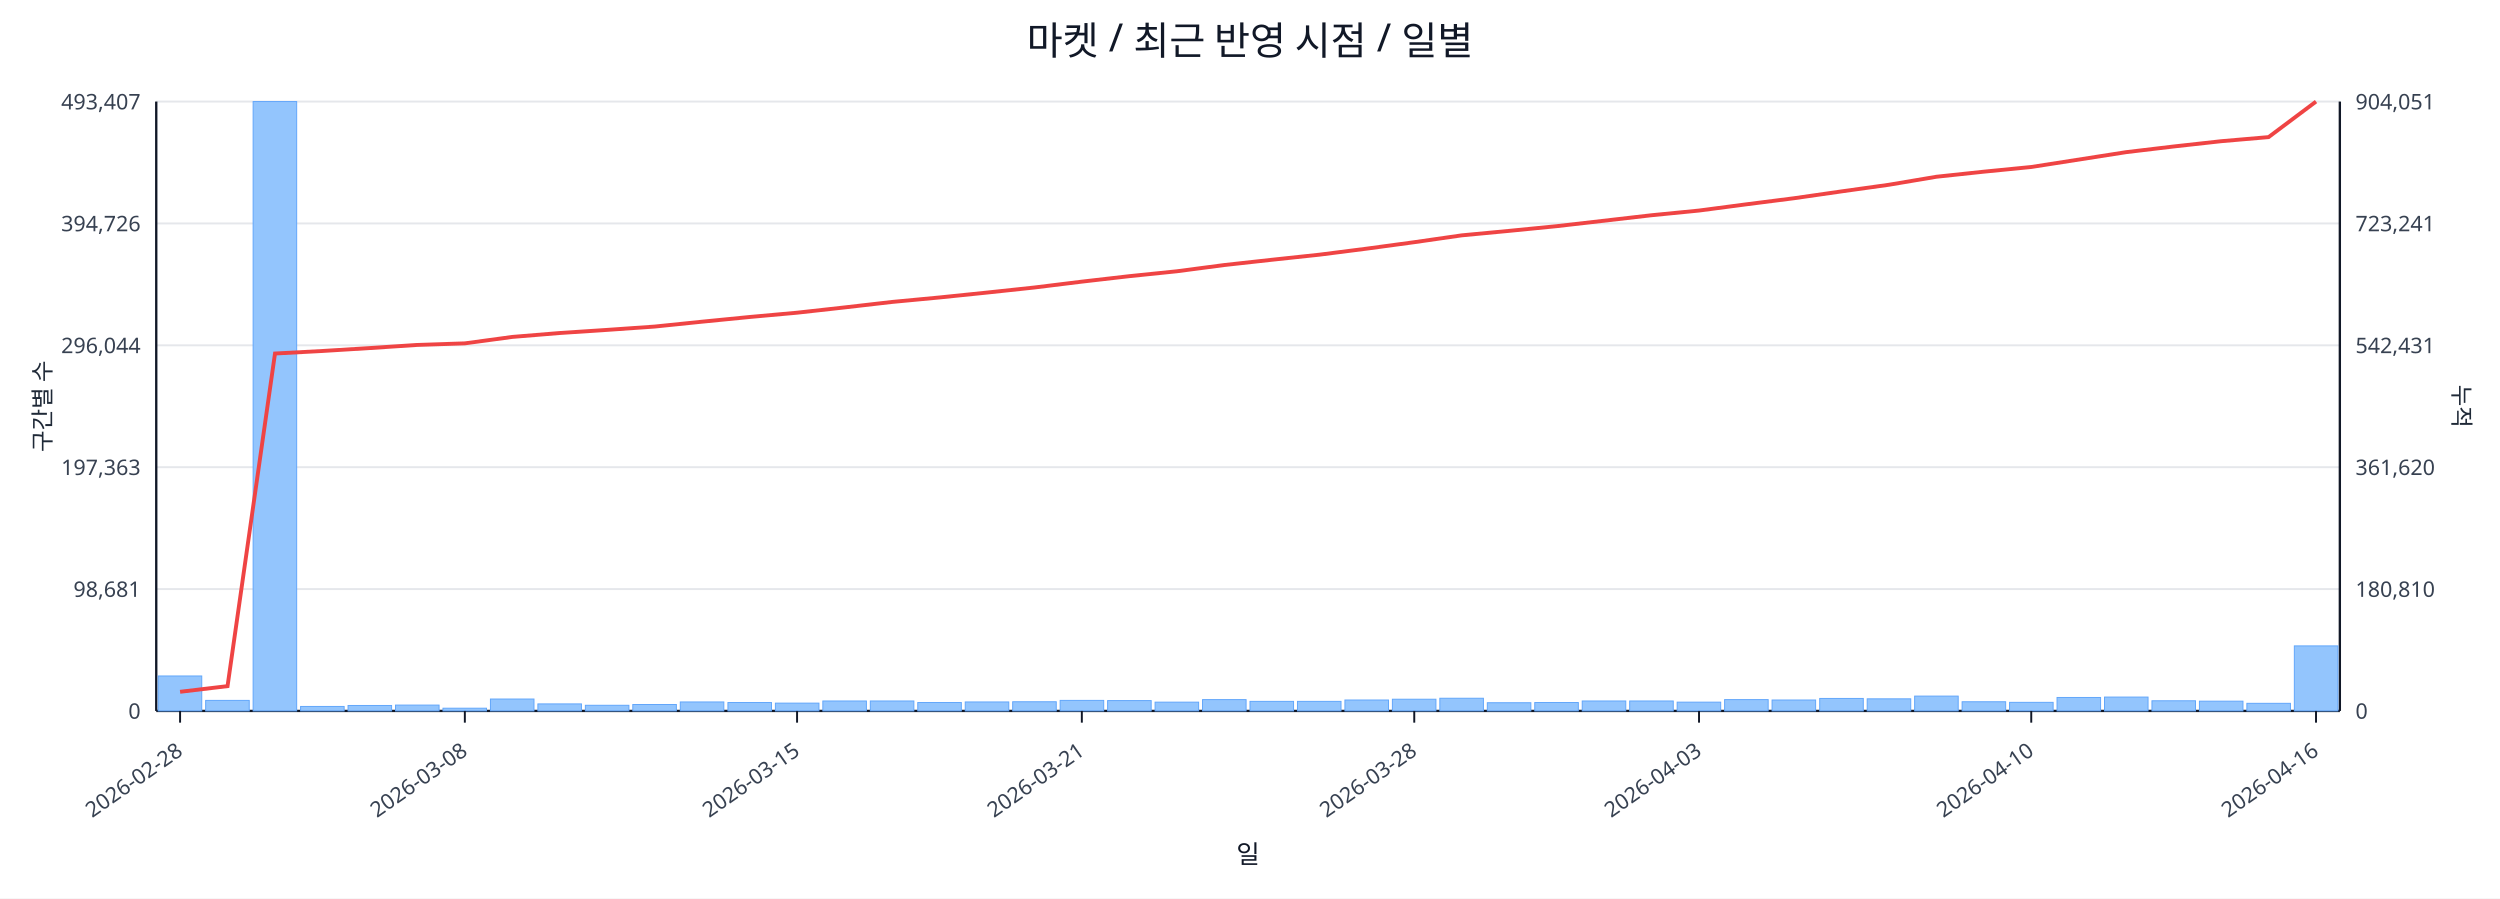
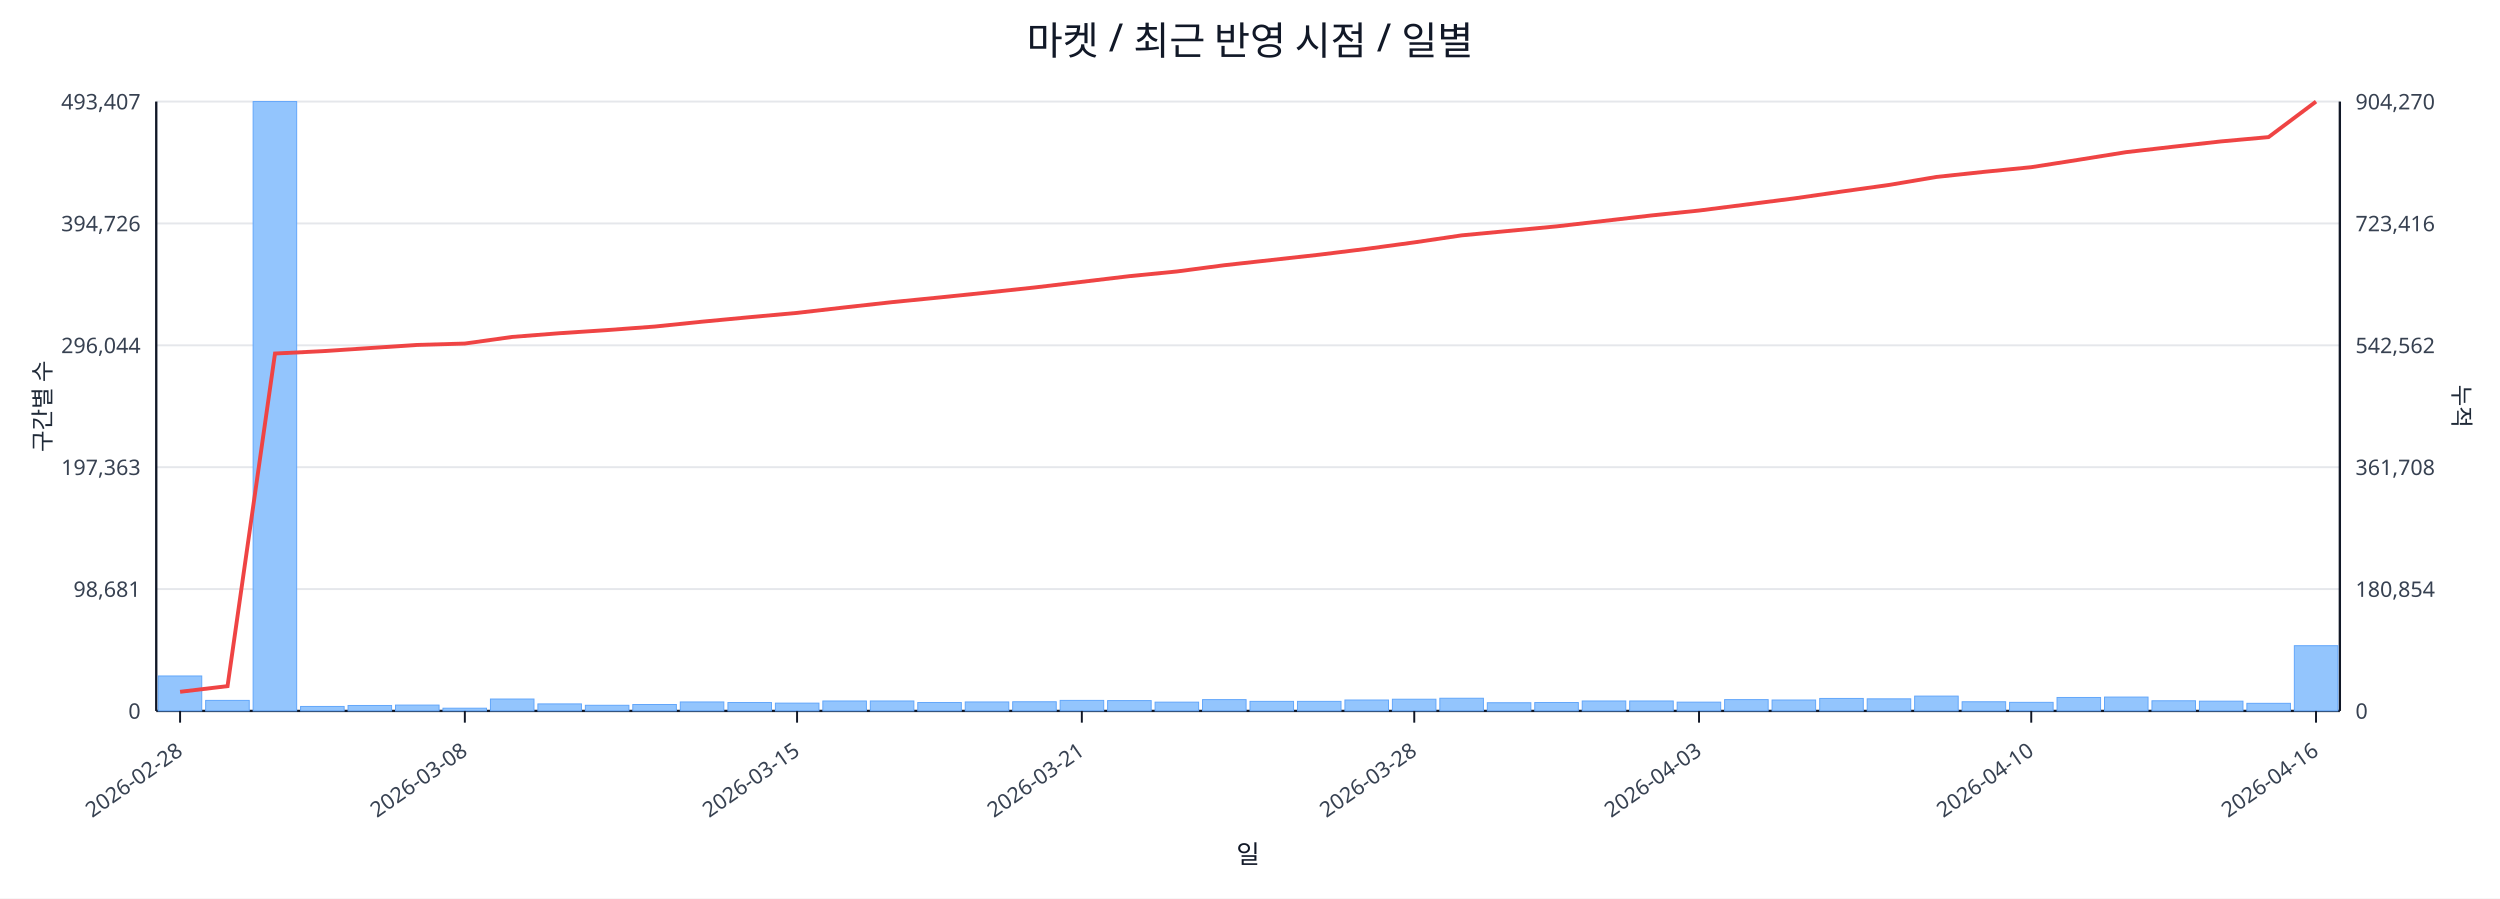
<svg xmlns="http://www.w3.org/2000/svg" width="1280" height="460" viewBox="0 0 1280 460">
  <rect x="0" y="0" width="100%" height="100%" fill="#ffffff" />
  <text x="640.0" y="28" font-size="20" text-anchor="middle" font-family="sans-serif" fill="#111827">마켓 / 최근 반영 시점 / 일별</text>
  <line x1="80.0" y1="52.0" x2="1198.0" y2="52.0" stroke="#e5e7eb" stroke-width="1" />
  <text x="72.0" y="56.0" font-size="11" text-anchor="end" font-family="sans-serif" fill="#374151">493,407</text>
-   <text x="1206.0" y="56.0" font-size="11" text-anchor="start" font-family="sans-serif" fill="#374151">904,051</text>
+   <text x="1206.0" y="56.0" font-size="11" text-anchor="start" font-family="sans-serif" fill="#374151">904,270</text>
  <line x1="80.0" y1="114.4" x2="1198.0" y2="114.4" stroke="#e5e7eb" stroke-width="1" />
  <text x="72.0" y="118.4" font-size="11" text-anchor="end" font-family="sans-serif" fill="#374151">394,726</text>
-   <text x="1206.0" y="118.4" font-size="11" text-anchor="start" font-family="sans-serif" fill="#374151">723,241</text>
+   <text x="1206.0" y="118.4" font-size="11" text-anchor="start" font-family="sans-serif" fill="#374151">723,416</text>
  <line x1="80.0" y1="176.8" x2="1198.0" y2="176.8" stroke="#e5e7eb" stroke-width="1" />
  <text x="72.0" y="180.8" font-size="11" text-anchor="end" font-family="sans-serif" fill="#374151">296,044</text>
-   <text x="1206.0" y="180.8" font-size="11" text-anchor="start" font-family="sans-serif" fill="#374151">542,431</text>
+   <text x="1206.0" y="180.8" font-size="11" text-anchor="start" font-family="sans-serif" fill="#374151">542,562</text>
  <line x1="80.0" y1="239.2" x2="1198.0" y2="239.2" stroke="#e5e7eb" stroke-width="1" />
  <text x="72.0" y="243.2" font-size="11" text-anchor="end" font-family="sans-serif" fill="#374151">197,363</text>
-   <text x="1206.0" y="243.2" font-size="11" text-anchor="start" font-family="sans-serif" fill="#374151">361,620</text>
+   <text x="1206.0" y="243.2" font-size="11" text-anchor="start" font-family="sans-serif" fill="#374151">361,708</text>
  <line x1="80.0" y1="301.6" x2="1198.0" y2="301.6" stroke="#e5e7eb" stroke-width="1" />
  <text x="72.0" y="305.6" font-size="11" text-anchor="end" font-family="sans-serif" fill="#374151">98,681</text>
-   <text x="1206.0" y="305.6" font-size="11" text-anchor="start" font-family="sans-serif" fill="#374151">180,810</text>
+   <text x="1206.0" y="305.6" font-size="11" text-anchor="start" font-family="sans-serif" fill="#374151">180,854</text>
  <line x1="80.0" y1="364.0" x2="1198.0" y2="364.0" stroke="#e5e7eb" stroke-width="1" />
  <text x="72.0" y="368.0" font-size="11" text-anchor="end" font-family="sans-serif" fill="#374151">0</text>
  <text x="1206.0" y="368.0" font-size="11" text-anchor="start" font-family="sans-serif" fill="#374151">0</text>
  <line x1="80.0" y1="364.0" x2="1198.0" y2="364.0" stroke="#111827" stroke-width="1.2" />
  <line x1="80.0" y1="52.0" x2="80.0" y2="364.0" stroke="#111827" stroke-width="1.2" />
  <line x1="1198.0" y1="52.0" x2="1198.0" y2="364.0" stroke="#111827" stroke-width="1.2" />
  <rect x="81.0" y="346.1" width="22.3" height="17.9" fill="#93c5fd" stroke="#60a5fa" stroke-width="0.5" />
  <rect x="105.3" y="358.6" width="22.3" height="5.4" fill="#93c5fd" stroke="#60a5fa" stroke-width="0.5" />
  <rect x="129.6" y="52.0" width="22.3" height="312.0" fill="#93c5fd" stroke="#60a5fa" stroke-width="0.5" />
  <rect x="153.9" y="361.7" width="22.3" height="2.3" fill="#93c5fd" stroke="#60a5fa" stroke-width="0.5" />
  <rect x="178.2" y="361.2" width="22.3" height="2.8" fill="#93c5fd" stroke="#60a5fa" stroke-width="0.5" />
  <rect x="202.5" y="361.0" width="22.3" height="3.0" fill="#93c5fd" stroke="#60a5fa" stroke-width="0.5" />
  <rect x="226.8" y="362.6" width="22.3" height="1.4" fill="#93c5fd" stroke="#60a5fa" stroke-width="0.5" />
  <rect x="251.1" y="357.9" width="22.3" height="6.1" fill="#93c5fd" stroke="#60a5fa" stroke-width="0.5" />
  <rect x="275.4" y="360.4" width="22.3" height="3.6" fill="#93c5fd" stroke="#60a5fa" stroke-width="0.5" />
  <rect x="299.7" y="361.1" width="22.3" height="2.9" fill="#93c5fd" stroke="#60a5fa" stroke-width="0.5" />
  <rect x="324.0" y="360.7" width="22.3" height="3.3" fill="#93c5fd" stroke="#60a5fa" stroke-width="0.5" />
  <rect x="348.3" y="359.4" width="22.3" height="4.6" fill="#93c5fd" stroke="#60a5fa" stroke-width="0.5" />
  <rect x="372.7" y="359.7" width="22.3" height="4.3" fill="#93c5fd" stroke="#60a5fa" stroke-width="0.5" />
  <rect x="397.0" y="360.0" width="22.3" height="4.0" fill="#93c5fd" stroke="#60a5fa" stroke-width="0.5" />
  <rect x="421.3" y="358.9" width="22.3" height="5.1" fill="#93c5fd" stroke="#60a5fa" stroke-width="0.5" />
  <rect x="445.6" y="358.9" width="22.3" height="5.1" fill="#93c5fd" stroke="#60a5fa" stroke-width="0.5" />
  <rect x="469.9" y="359.7" width="22.3" height="4.3" fill="#93c5fd" stroke="#60a5fa" stroke-width="0.5" />
  <rect x="494.2" y="359.4" width="22.3" height="4.6" fill="#93c5fd" stroke="#60a5fa" stroke-width="0.5" />
  <rect x="518.5" y="359.3" width="22.3" height="4.7" fill="#93c5fd" stroke="#60a5fa" stroke-width="0.5" />
  <rect x="542.8" y="358.6" width="22.3" height="5.4" fill="#93c5fd" stroke="#60a5fa" stroke-width="0.5" />
  <rect x="567.1" y="358.7" width="22.3" height="5.3" fill="#93c5fd" stroke="#60a5fa" stroke-width="0.5" />
  <rect x="591.4" y="359.5" width="22.3" height="4.5" fill="#93c5fd" stroke="#60a5fa" stroke-width="0.5" />
  <rect x="615.7" y="358.2" width="22.3" height="5.8" fill="#93c5fd" stroke="#60a5fa" stroke-width="0.5" />
  <rect x="640.0" y="359.1" width="22.3" height="4.9" fill="#93c5fd" stroke="#60a5fa" stroke-width="0.5" />
  <rect x="664.3" y="359.1" width="22.3" height="4.9" fill="#93c5fd" stroke="#60a5fa" stroke-width="0.5" />
  <rect x="688.6" y="358.4" width="22.3" height="5.6" fill="#93c5fd" stroke="#60a5fa" stroke-width="0.5" />
  <rect x="712.9" y="358.0" width="22.3" height="6.0" fill="#93c5fd" stroke="#60a5fa" stroke-width="0.5" />
  <rect x="737.2" y="357.5" width="22.3" height="6.5" fill="#93c5fd" stroke="#60a5fa" stroke-width="0.5" />
  <rect x="761.5" y="359.8" width="22.3" height="4.2" fill="#93c5fd" stroke="#60a5fa" stroke-width="0.5" />
  <rect x="785.8" y="359.7" width="22.3" height="4.3" fill="#93c5fd" stroke="#60a5fa" stroke-width="0.5" />
  <rect x="810.1" y="358.9" width="22.3" height="5.1" fill="#93c5fd" stroke="#60a5fa" stroke-width="0.5" />
  <rect x="834.4" y="358.9" width="22.3" height="5.1" fill="#93c5fd" stroke="#60a5fa" stroke-width="0.5" />
  <rect x="858.7" y="359.5" width="22.3" height="4.5" fill="#93c5fd" stroke="#60a5fa" stroke-width="0.5" />
  <rect x="883.0" y="358.2" width="22.3" height="5.8" fill="#93c5fd" stroke="#60a5fa" stroke-width="0.5" />
  <rect x="907.3" y="358.4" width="22.3" height="5.6" fill="#93c5fd" stroke="#60a5fa" stroke-width="0.5" />
  <rect x="931.7" y="357.6" width="22.3" height="6.4" fill="#93c5fd" stroke="#60a5fa" stroke-width="0.5" />
  <rect x="956.0" y="357.8" width="22.3" height="6.2" fill="#93c5fd" stroke="#60a5fa" stroke-width="0.5" />
  <rect x="980.3" y="356.4" width="22.3" height="7.6" fill="#93c5fd" stroke="#60a5fa" stroke-width="0.5" />
  <rect x="1004.6" y="359.3" width="22.3" height="4.7" fill="#93c5fd" stroke="#60a5fa" stroke-width="0.5" />
  <rect x="1028.9" y="359.6" width="22.3" height="4.4" fill="#93c5fd" stroke="#60a5fa" stroke-width="0.5" />
  <rect x="1053.2" y="357.1" width="22.3" height="6.9" fill="#93c5fd" stroke="#60a5fa" stroke-width="0.5" />
  <rect x="1077.5" y="356.9" width="22.3" height="7.1" fill="#93c5fd" stroke="#60a5fa" stroke-width="0.5" />
  <rect x="1101.8" y="358.8" width="22.3" height="5.2" fill="#93c5fd" stroke="#60a5fa" stroke-width="0.5" />
  <rect x="1126.1" y="359.0" width="22.3" height="5.0" fill="#93c5fd" stroke="#60a5fa" stroke-width="0.5" />
  <rect x="1150.4" y="360.1" width="22.3" height="3.9" fill="#93c5fd" stroke="#60a5fa" stroke-width="0.5" />
-   <rect x="1174.7" y="330.7" width="22.3" height="33.3" fill="#93c5fd" stroke="#60a5fa" stroke-width="0.5" />
-   <polyline fill="none" stroke="#ef4444" stroke-width="2" points="92.2,354.2 116.5,351.3 140.8,181.0 165.1,179.7 189.4,178.2 213.7,176.6 238.0,175.8 262.3,172.5 286.6,170.5 310.9,168.9 335.2,167.2 359.5,164.7 383.8,162.3 408.1,160.1 432.4,157.4 456.7,154.6 481.0,152.3 505.3,149.8 529.6,147.2 553.9,144.2 578.2,141.4 602.5,138.9 626.8,135.7 651.2,133.0 675.5,130.4 699.8,127.3 724.1,124.0 748.4,120.5 772.7,118.2 797.0,115.8 821.3,113.0 845.6,110.2 869.9,107.8 894.2,104.6 918.5,101.5 942.8,98.0 967.1,94.6 991.4,90.5 1015.7,87.9 1040.0,85.5 1064.3,81.7 1088.6,77.9 1112.9,75.0 1137.2,72.3 1161.5,70.2 1185.8,52.0" />
+   <rect x="1174.7" y="330.6" width="22.3" height="33.4" fill="#93c5fd" stroke="#60a5fa" stroke-width="0.5" />
+   <polyline fill="none" stroke="#ef4444" stroke-width="2" points="92.2,354.2 116.5,351.3 140.8,181.0 165.1,179.8 189.4,178.2 213.7,176.6 238.0,175.9 262.3,172.5 286.6,170.6 310.9,169.0 335.2,167.2 359.5,164.7 383.8,162.4 408.1,160.2 432.4,157.4 456.7,154.7 481.0,152.3 505.3,149.8 529.6,147.2 553.9,144.3 578.2,141.4 602.5,139.0 626.8,135.8 651.2,133.1 675.5,130.4 699.8,127.4 724.1,124.1 748.4,120.5 772.7,118.2 797.0,115.9 821.3,113.1 845.6,110.3 869.9,107.8 894.2,104.7 918.5,101.6 942.8,98.1 967.1,94.7 991.4,90.6 1015.7,88.0 1040.0,85.6 1064.3,81.8 1088.6,77.9 1112.9,75.1 1137.2,72.4 1161.5,70.2 1185.8,52.0" />
  <line x1="92.2" y1="364.0" x2="92.2" y2="370.0" stroke="#111827" stroke-width="1" />
  <text x="94.2" y="386.0" font-size="11" text-anchor="end" transform="rotate(-35 94.2 386.0)" font-family="sans-serif" fill="#374151">2026-02-28</text>
  <line x1="238.0" y1="364.0" x2="238.0" y2="370.0" stroke="#111827" stroke-width="1" />
  <text x="240.0" y="386.0" font-size="11" text-anchor="end" transform="rotate(-35 240.0 386.0)" font-family="sans-serif" fill="#374151">2026-03-08</text>
  <line x1="408.1" y1="364.0" x2="408.1" y2="370.0" stroke="#111827" stroke-width="1" />
  <text x="410.1" y="386.0" font-size="11" text-anchor="end" transform="rotate(-35 410.1 386.0)" font-family="sans-serif" fill="#374151">2026-03-15</text>
  <line x1="553.9" y1="364.0" x2="553.9" y2="370.0" stroke="#111827" stroke-width="1" />
  <text x="555.9" y="386.0" font-size="11" text-anchor="end" transform="rotate(-35 555.9 386.0)" font-family="sans-serif" fill="#374151">2026-03-21</text>
  <line x1="724.1" y1="364.0" x2="724.1" y2="370.0" stroke="#111827" stroke-width="1" />
  <text x="726.1" y="386.0" font-size="11" text-anchor="end" transform="rotate(-35 726.1 386.0)" font-family="sans-serif" fill="#374151">2026-03-28</text>
  <line x1="869.9" y1="364.0" x2="869.9" y2="370.0" stroke="#111827" stroke-width="1" />
  <text x="871.9" y="386.0" font-size="11" text-anchor="end" transform="rotate(-35 871.9 386.0)" font-family="sans-serif" fill="#374151">2026-04-03</text>
  <line x1="1040.0" y1="364.0" x2="1040.0" y2="370.0" stroke="#111827" stroke-width="1" />
  <text x="1042.0" y="386.0" font-size="11" text-anchor="end" transform="rotate(-35 1042.0 386.0)" font-family="sans-serif" fill="#374151">2026-04-10</text>
  <line x1="1185.8" y1="364.0" x2="1185.8" y2="370.0" stroke="#111827" stroke-width="1" />
  <text x="1187.8" y="386.0" font-size="11" text-anchor="end" transform="rotate(-35 1187.8 386.0)" font-family="sans-serif" fill="#374151">2026-04-16</text>
  <text x="26" y="208.0" font-size="12" transform="rotate(-90 26 208.0)" text-anchor="middle" font-family="sans-serif" fill="#1f2937">구간별 수</text>
  <text x="1256.0" y="208.0" font-size="12" transform="rotate(90 1256.0 208.0)" text-anchor="middle" font-family="sans-serif" fill="#1f2937">누적</text>
  <text x="639.0" y="442.0" font-size="13" text-anchor="middle" font-family="sans-serif" fill="#111827">일</text>
</svg>
